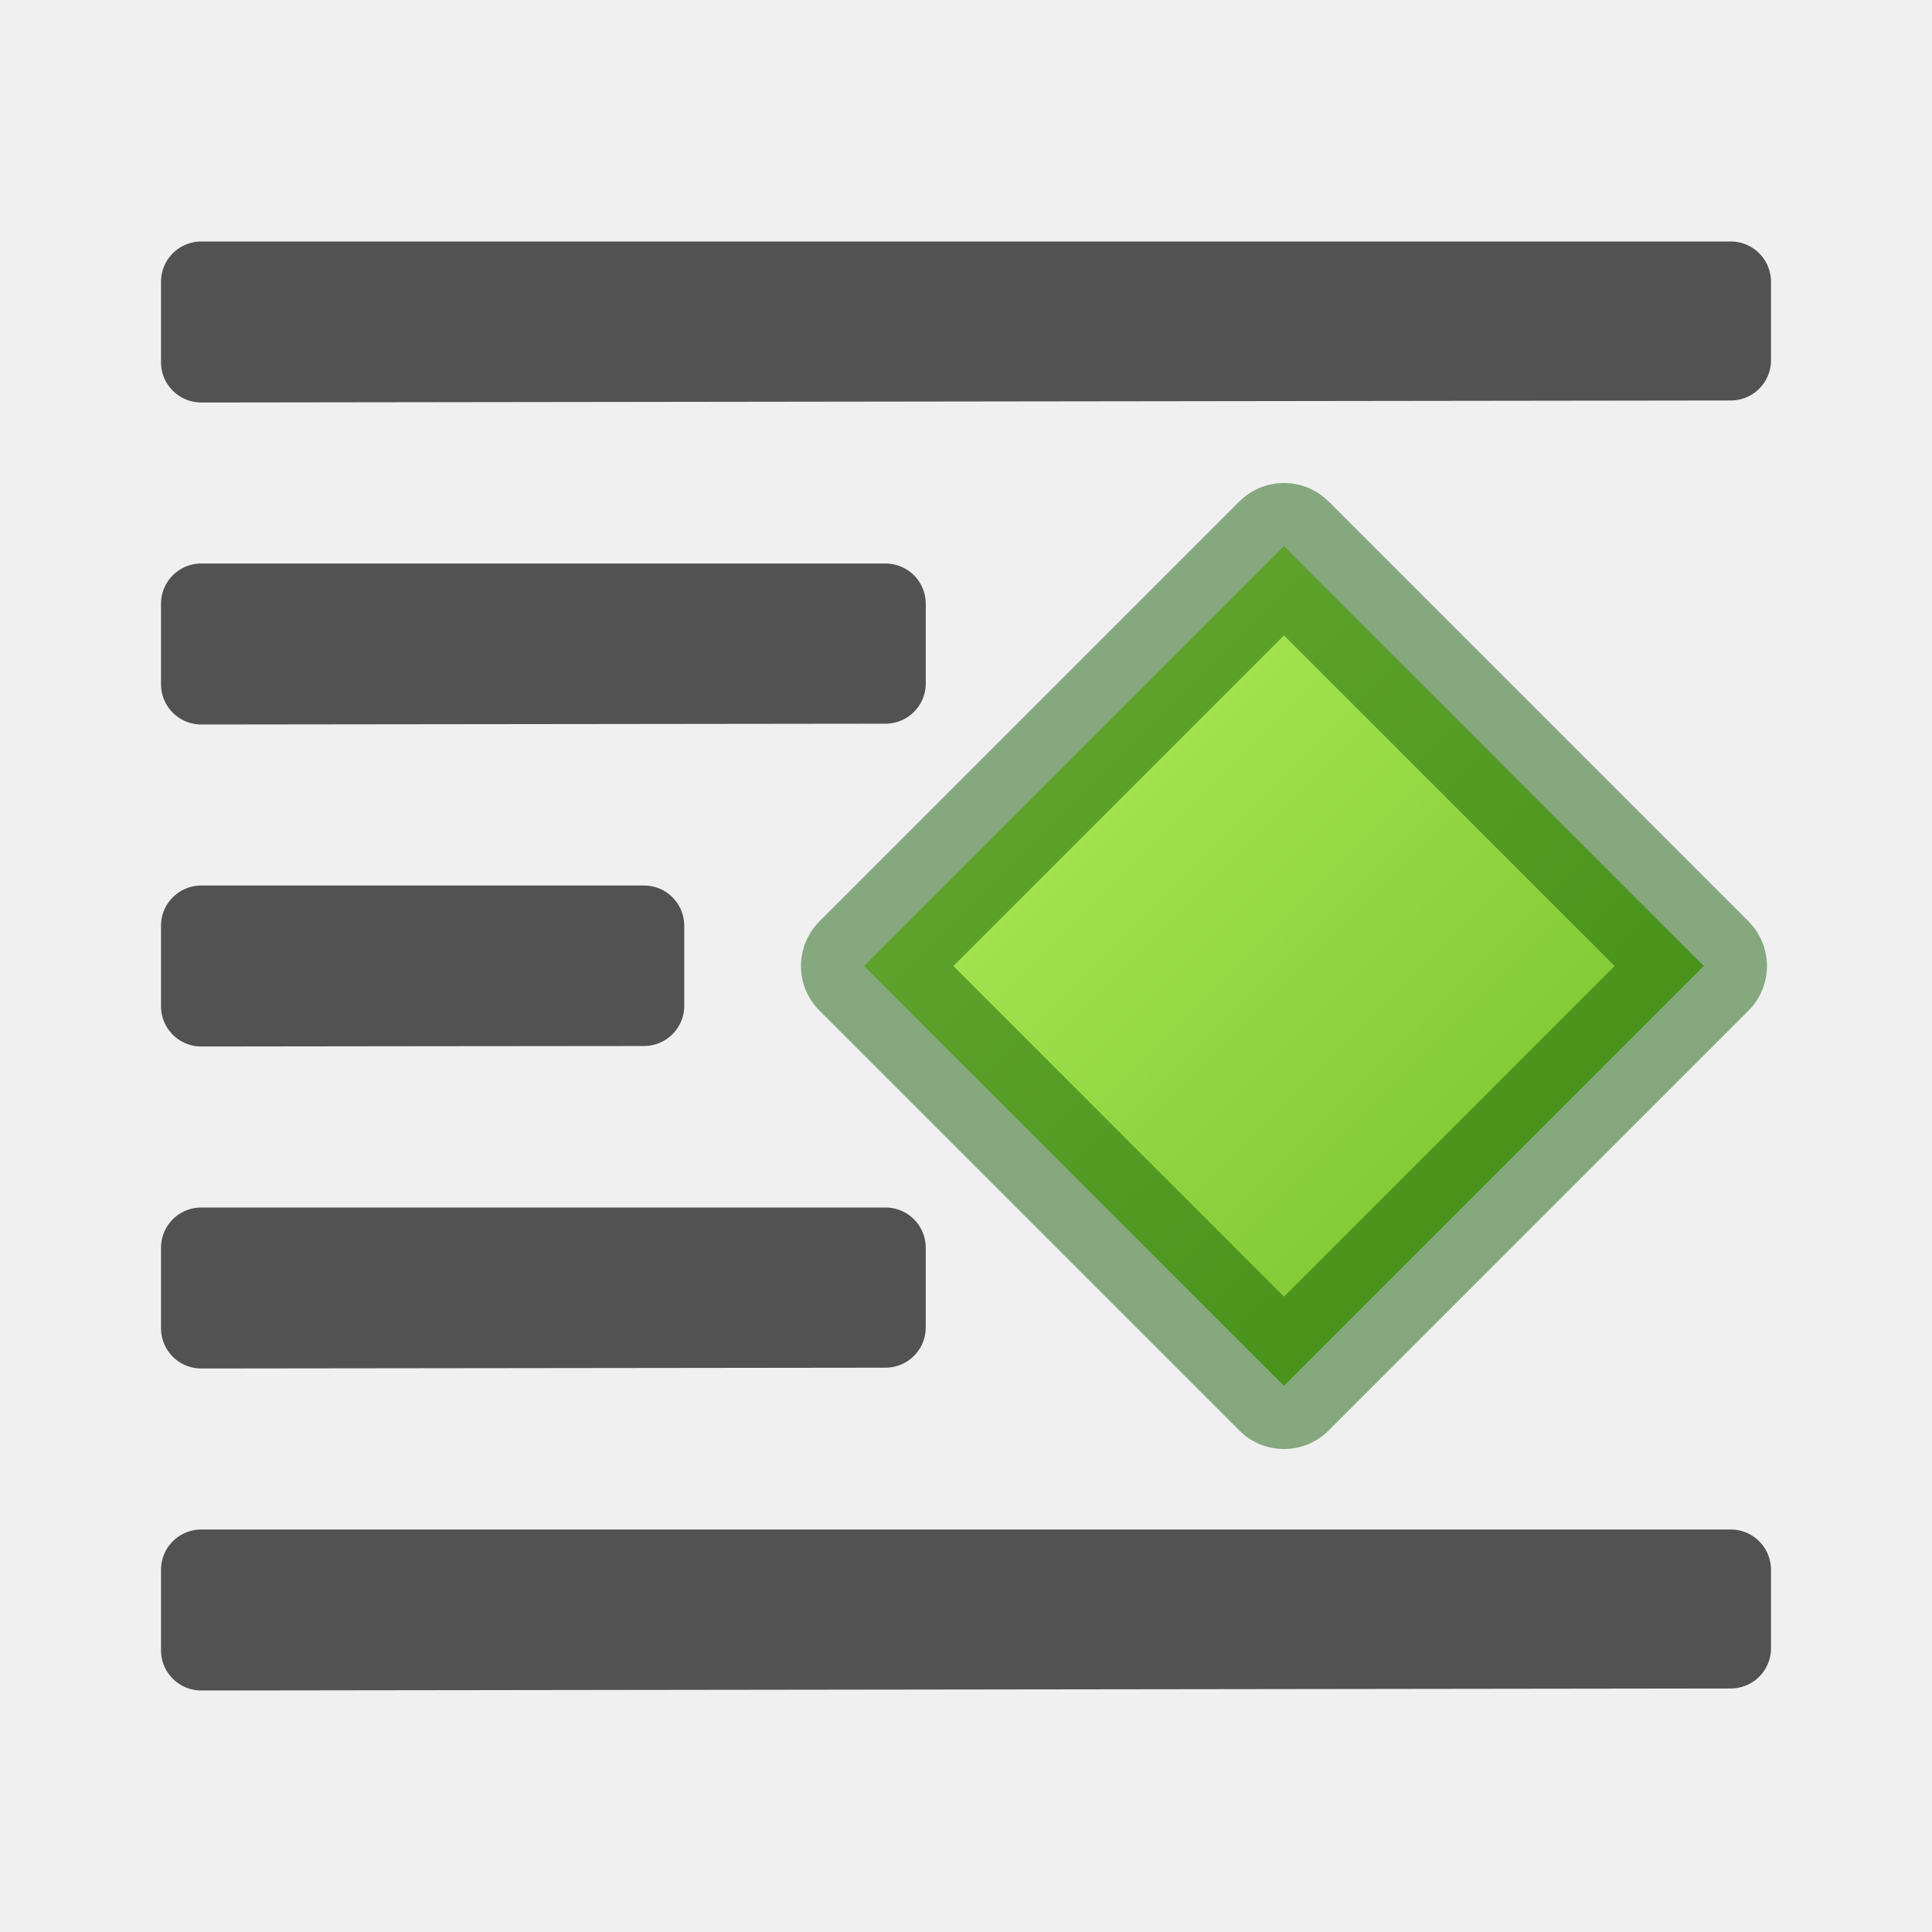
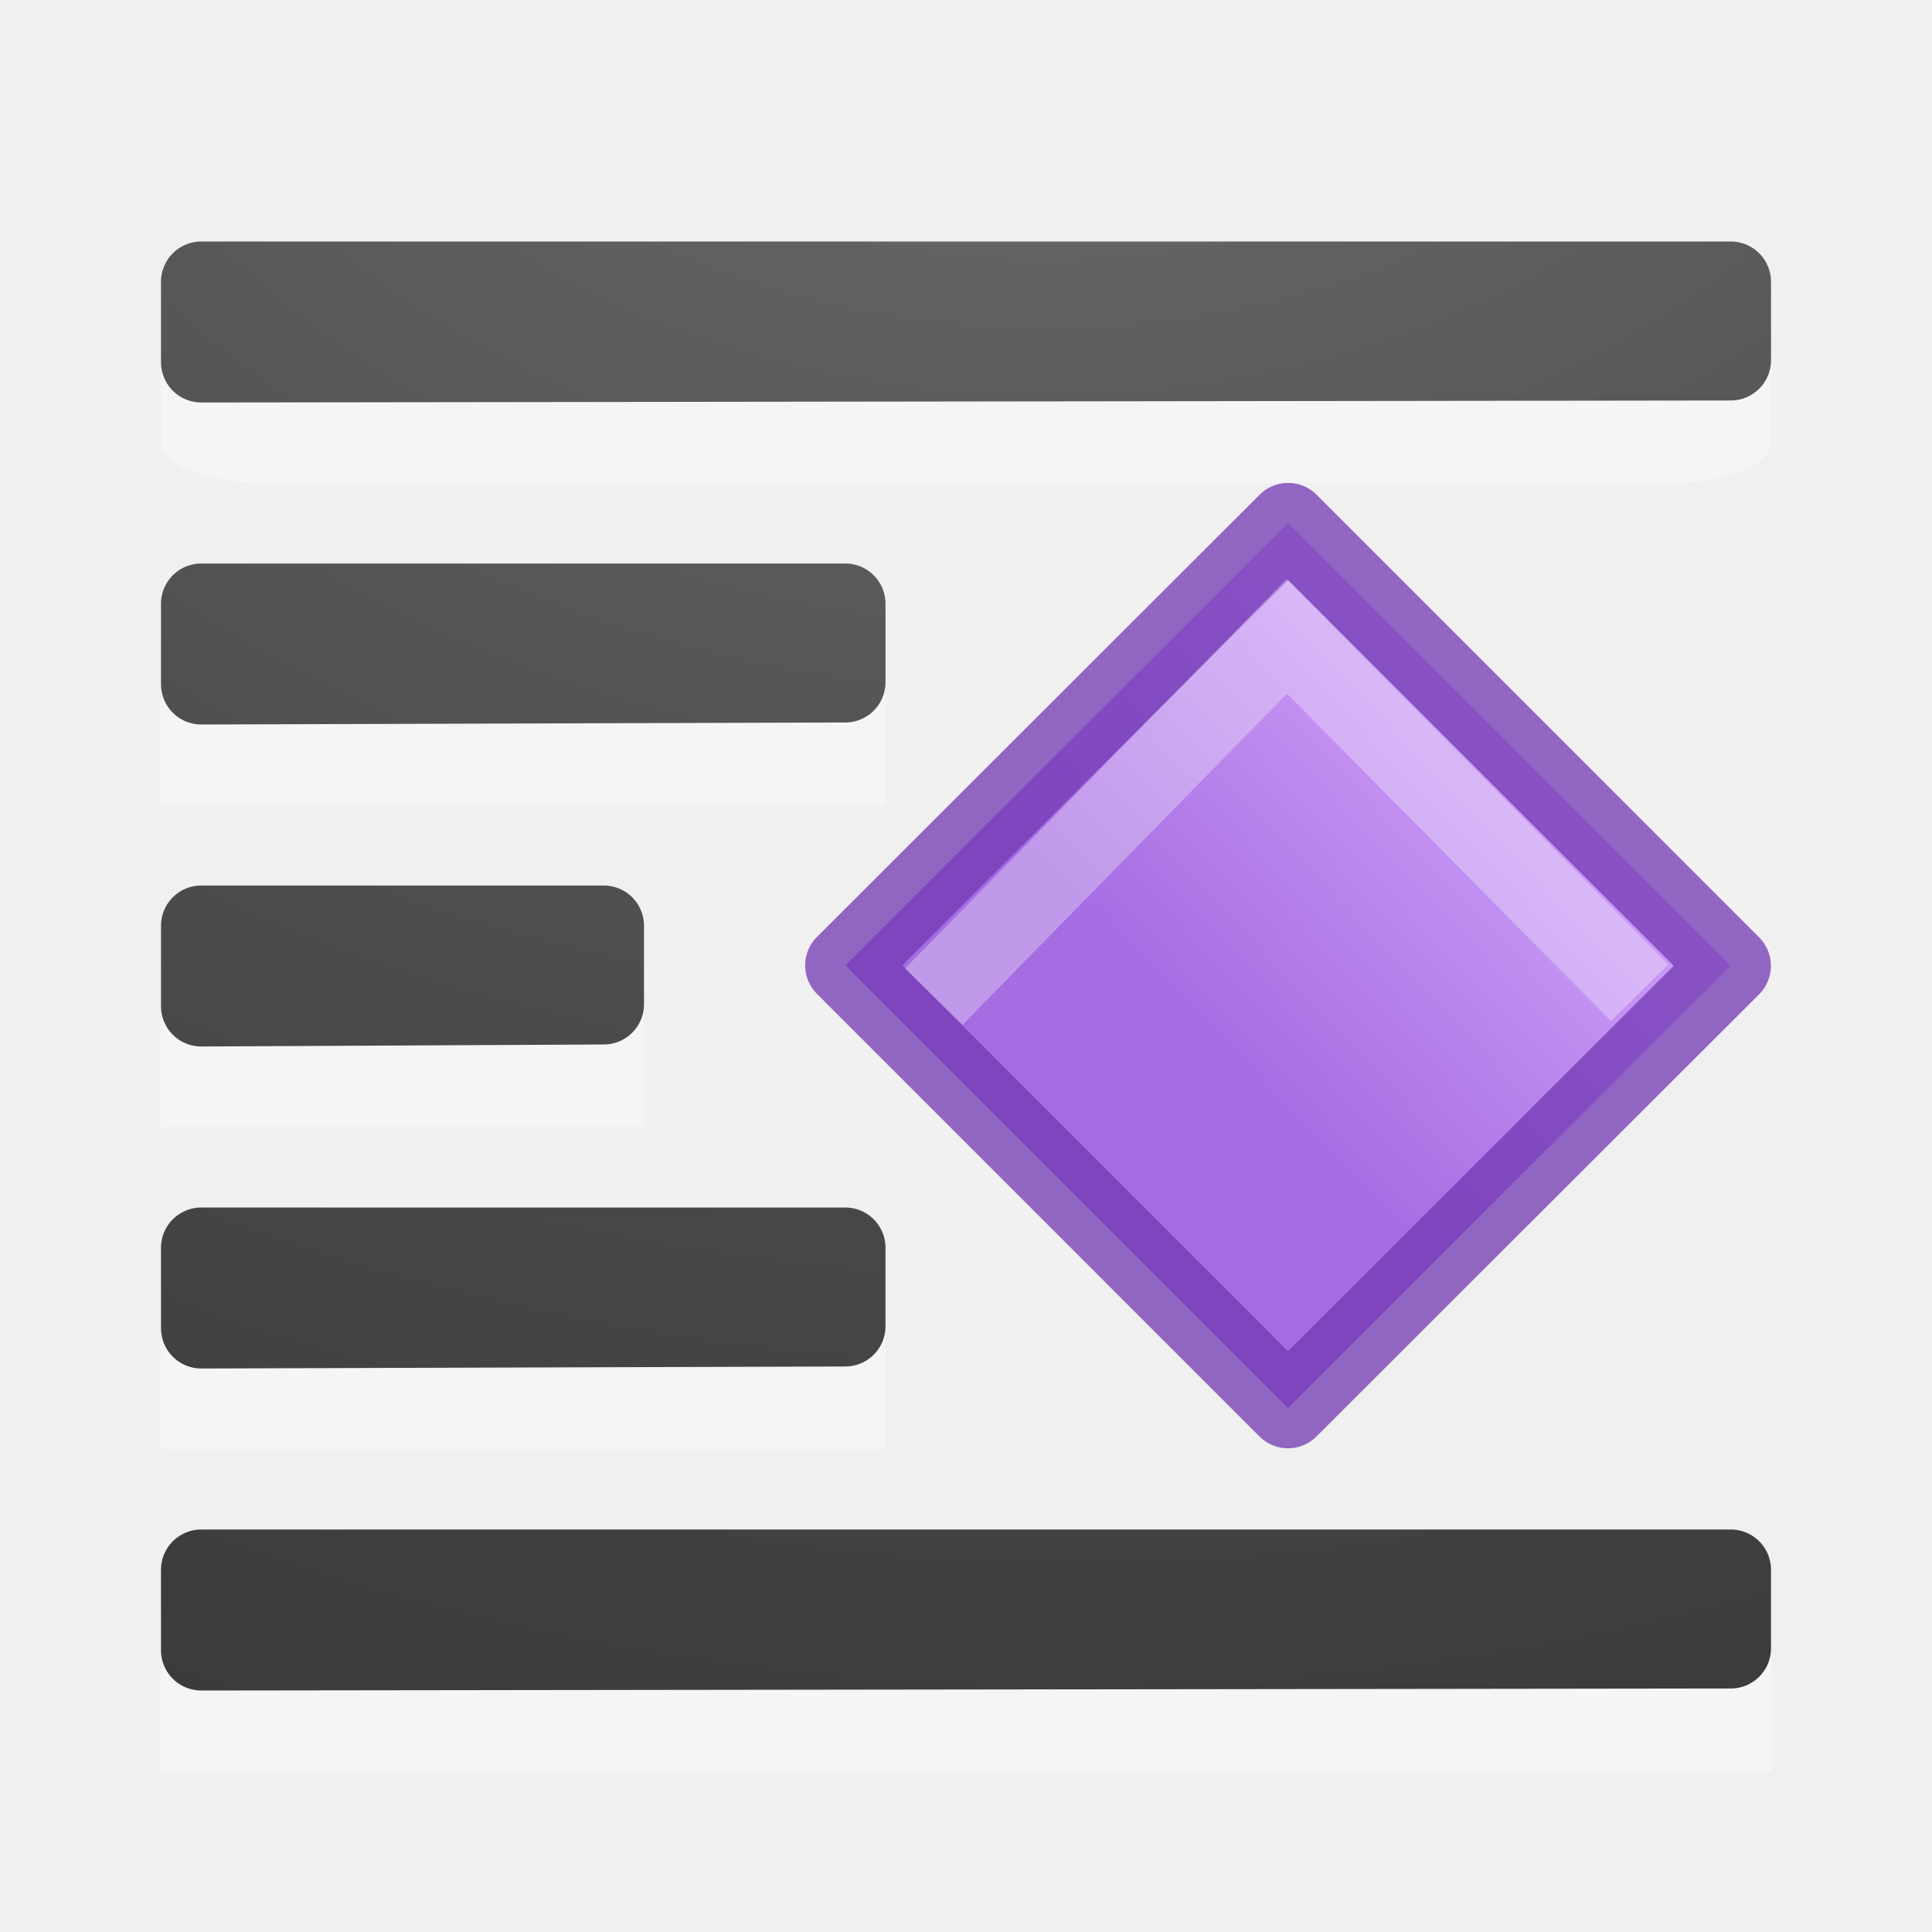
- <svg xmlns="http://www.w3.org/2000/svg" viewBox="0 0 24 24">
-   <linearGradient id="a" gradientTransform="matrix(.4999159 -.4999159 .5974487 .5974487 -3.553008 9.883593)" gradientUnits="userSpaceOnUse" x1="23.732" x2="23.732" y1="5.394" y2="39.735">
-     <stop offset="0" stop-color="#cdf87e" />
-     <stop offset=".262" stop-color="#a2e34f" />
-     <stop offset=".661" stop-color="#68b723" />
-     <stop offset="1" stop-color="#1d7e0d" />
+ <svg xmlns="http://www.w3.org/2000/svg" xmlns:xlink="http://www.w3.org/1999/xlink" height="24" width="24" version="1.1" id="svg43">
+   <defs id="defs47">
+     <linearGradient id="d-6" gradientTransform="matrix(1.414706,0,0,-1.515757,0.7453654,24.77894)" gradientUnits="userSpaceOnUse" x1="6.689" x2="6.571" y1="5.48" y2="0.5">
+       <stop offset="0" stop-color="#cd9ef7" id="stop5006" />
+       <stop offset="1" stop-color="#a56de2" id="stop5008" />
+     </linearGradient>
+     <radialGradient xlink:href="#a" id="radialGradient5783" gradientUnits="userSpaceOnUse" gradientTransform="matrix(-2.864286,1.9e-7,-1.5e-7,-2.185714,8.778565,-83.0124)" cx="-1.599" cy="-37.097" r="10" />
+   </defs>
+   <linearGradient id="a">
+     <stop offset="0" stop-color="#737373" id="stop2" />
+     <stop offset=".262" stop-color="#636363" id="stop4" />
+     <stop offset=".705" stop-color="#4b4b4b" id="stop6" />
+     <stop offset="1" stop-color="#3f3f3f" id="stop8" />
  </linearGradient>
-   <linearGradient id="b" gradientUnits="userSpaceOnUse" x1="17.393" x2="2.143" y1="17.929" y2="6.321">
-     <stop offset="0" stop-color="#1f1f1f" />
-     <stop offset="1" stop-color="#5c5c5c" />
-   </linearGradient>
-   <g stroke-linejoin="round">
-     <path d="m2.5 3.5v.998.002c6.333-.01 12.667-.015 19-.025v-.975h-19zm0 4v.998.002c2.833-.004 5.667-.006 8.5-.01v-.99zm0 4v.998.002c1.833-.003 3.667-.004 5.5-.006v-.994zm0 4v.998.002c2.833-.004 5.667-.006 8.5-.01v-.99zm0 4v.998.002c6.333-.01 12.667-.015 19-.025v-.975h-19z" fill="url(#b)" opacity=".66" stroke="#000" stroke-linecap="round" />
-     <path d="m10.734 12 5.216 5.216 5.216-5.216-5.216-5.216z" display="block" fill="url(#a)" stroke="#0f5a00" stroke-opacity=".475" stroke-width="1.568" />
+   <radialGradient id="b" cx="-1.474" cy="-42.064" gradientTransform="matrix(-2.864286,1.9e-7,-1.5e-7,-2.185714,8.778565,-95.0124)" gradientUnits="userSpaceOnUse" r="10" xlink:href="#a" />
+   <radialGradient id="c" cx="-1.449" cy="-38.927" gradientTransform="matrix(-2.864286,1.9e-7,-1.5e-7,-2.185714,8.778565,-87.0124)" gradientUnits="userSpaceOnUse" r="10" xlink:href="#a" />
+   <radialGradient id="d" cx="-1.549" cy="-40.659" gradientTransform="matrix(-2.864286,1.9e-7,-1.5e-7,-2.185714,8.778565,-91.0124)" gradientUnits="userSpaceOnUse" r="10" xlink:href="#a" />
+   <radialGradient id="e" cx="-1.599" cy="-37.097" gradientTransform="matrix(-2.864286,1.9e-7,-1.5e-7,-2.185714,8.778565,-83.0124)" gradientUnits="userSpaceOnUse" r="10" xlink:href="#a" />
+   <g id="g5773" transform="translate(0,-2)">
+     <g transform="matrix(0.4949748,0.4949748,-0.4949748,0.4949748,23.91728,0.1375975)" id="g5735">
+       <path style="fill:url(#d-6);stroke:#7239b3;stroke-width:1.429;stroke-linecap:round;stroke-linejoin:round;stroke-miterlimit:4;stroke-dasharray:none;stroke-opacity:0.75" d="m 0.444,27.547 11.108,0.001 0.006,-11.104 -11.108,-0.001 z" id="path5011" />
+       <path style="opacity:0.3;fill:none;stroke:#ffffff;stroke-width:1.429;stroke-miterlimit:4;stroke-dasharray:none" d="m 1.945,26.83 -0.092,-8.951 8.901,0.046" id="path5017" />
+     </g>
+     <g id="g41" transform="translate(0,2)">
+       <path style="opacity:0.35;fill:#ffffff" id="path15" d="m 22,4.5 c 0,-0.269 -0.577,-0.5 -1.25,-0.5 H 3.25 c -0.673,0 -1.25,0.23 -1.25,0.5 v 0.999 c 0,0.269 0.577,0.5 1.25,0.5 0.003,0.004 17.5,0 17.5,0 0.673,0 1.25,-0.23 1.25,-0.5 z" />
+       <path style="fill:none;stroke:url(#b);stroke-linecap:round;stroke-linejoin:round" id="path17" d="m 2.5,3.5 v 0.998 0.002 C 8.833,4.49 15.167,4.485 21.5,4.475 V 3.5 Z" />
+       <path style="opacity:0.35;fill:#ffffff" id="path21" d="M 8,12.002 H 2 V 14 h 6 z" />
+       <path style="fill:none;stroke:url(#c);stroke-linecap:round;stroke-linejoin:round" id="path23" d="m 2.5,11.5 v 0.998 0.002 L 7.5,12.475 V 11.5 H 2.5 Z" />
+       <path style="opacity:0.35;fill:#ffffff" id="path27" d="M 11,8.002 H 2 V 10 h 9 z" />
+       <path style="fill:none;stroke:url(#d);stroke-linecap:round;stroke-linejoin:round" id="path29" d="m 2.5,7.5 v 0.998 0.002 L 10.5,8.475 V 7.5 Z" />
+       <path style="opacity:0.35;fill:#ffffff" id="path33" d="M 11,16.002 H 2 V 18 h 9 z" />
+       <path d="m 2.5,15.5 v 0.998 0.002 L 10.5,16.475 V 15.5 H 2.5 Z" id="path35" style="fill:none;stroke:url(#e);stroke-linecap:round;stroke-linejoin:round" />
+       <path d="M 22,20.002 H 2 V 22 h 20 z" id="path870" style="opacity:0.35;fill:#ffffff" />
+       <g id="g5779" style="fill:none;stroke-linecap:round;stroke-linejoin:round" transform="translate(0,4)">
+         <path d="m 2.5,15.5 v 0.998 0.002 c 6.333,-0.01 12.667,-0.015 19,-0.025 V 15.5 H 2.5 Z" id="path5775" style="stroke:url(#radialGradient5783)" />
+         <path d="m 2.5,15.5 v 0.998 0.002 c 6.333,-0.01 12.667,-0.015 19,-0.025 v -0.975 h -19 z" id="path5777" style="opacity:0.1;stroke:#000000" />
+       </g>
+     </g>
  </g>
</svg>
